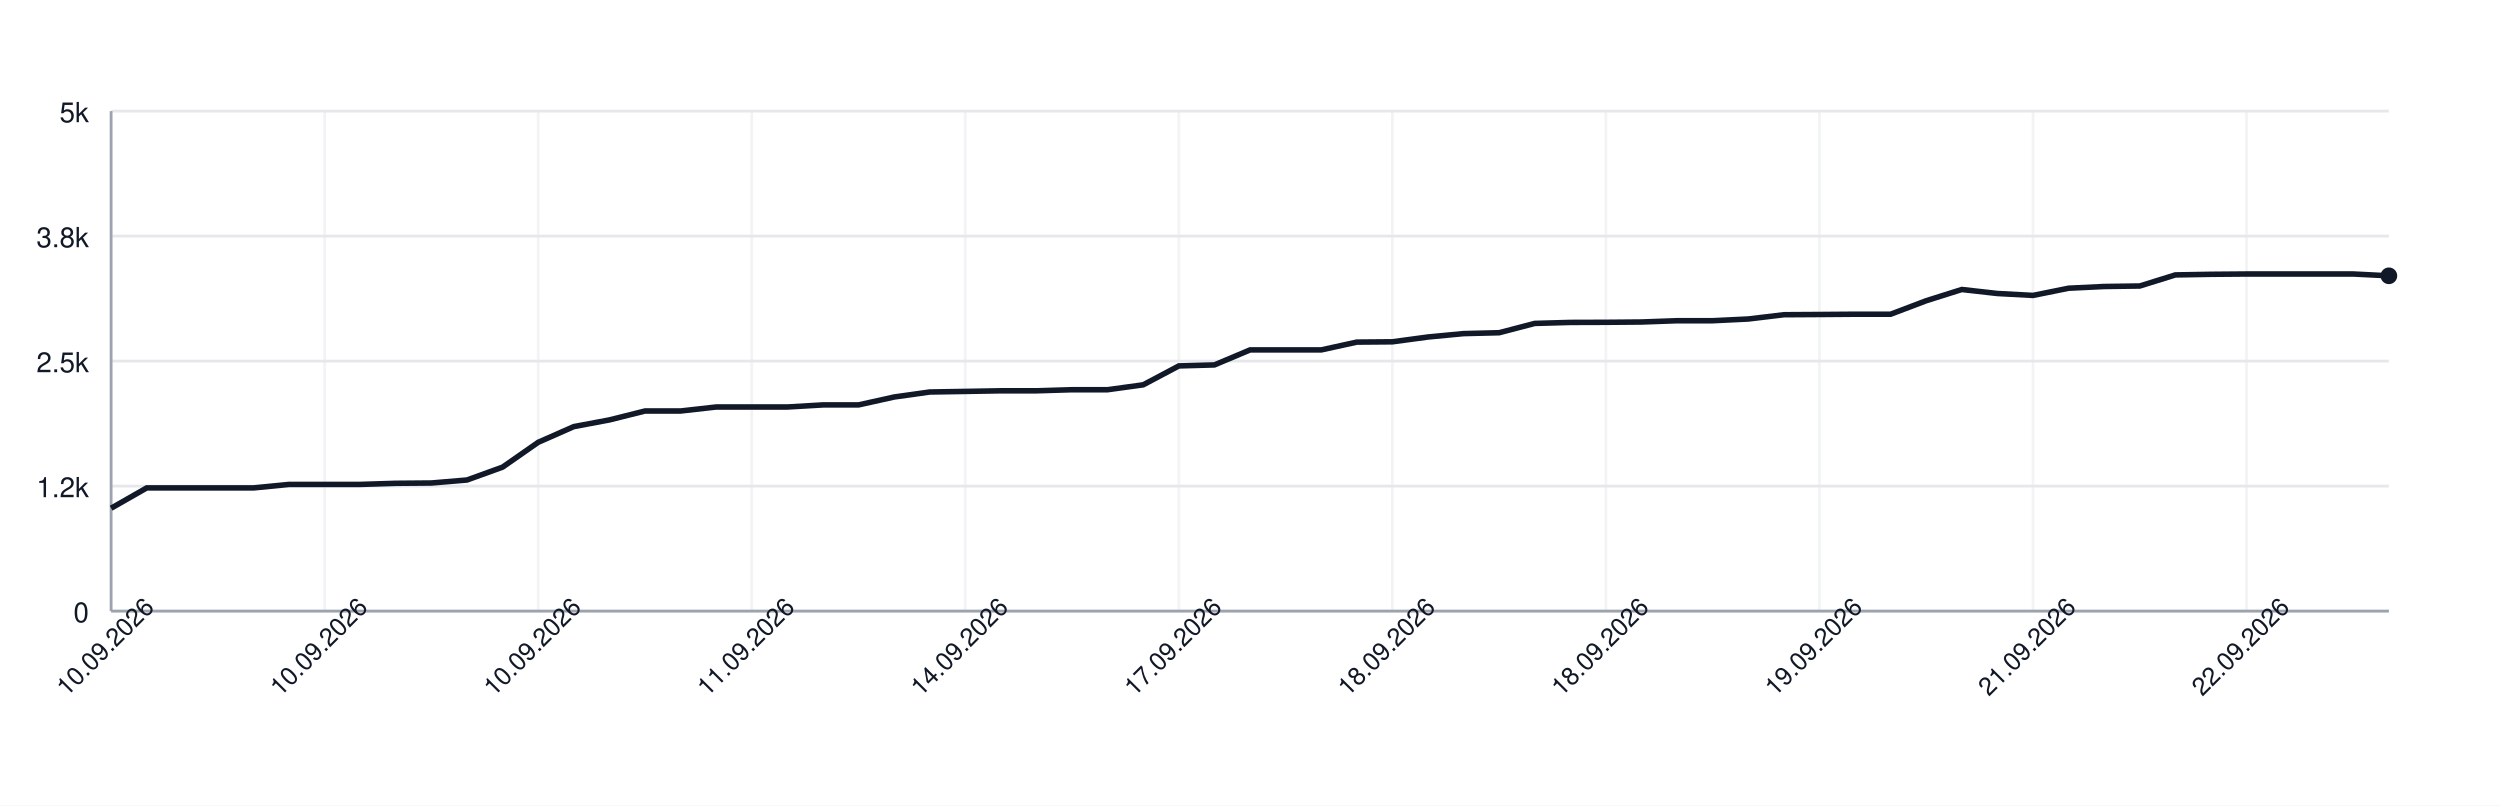
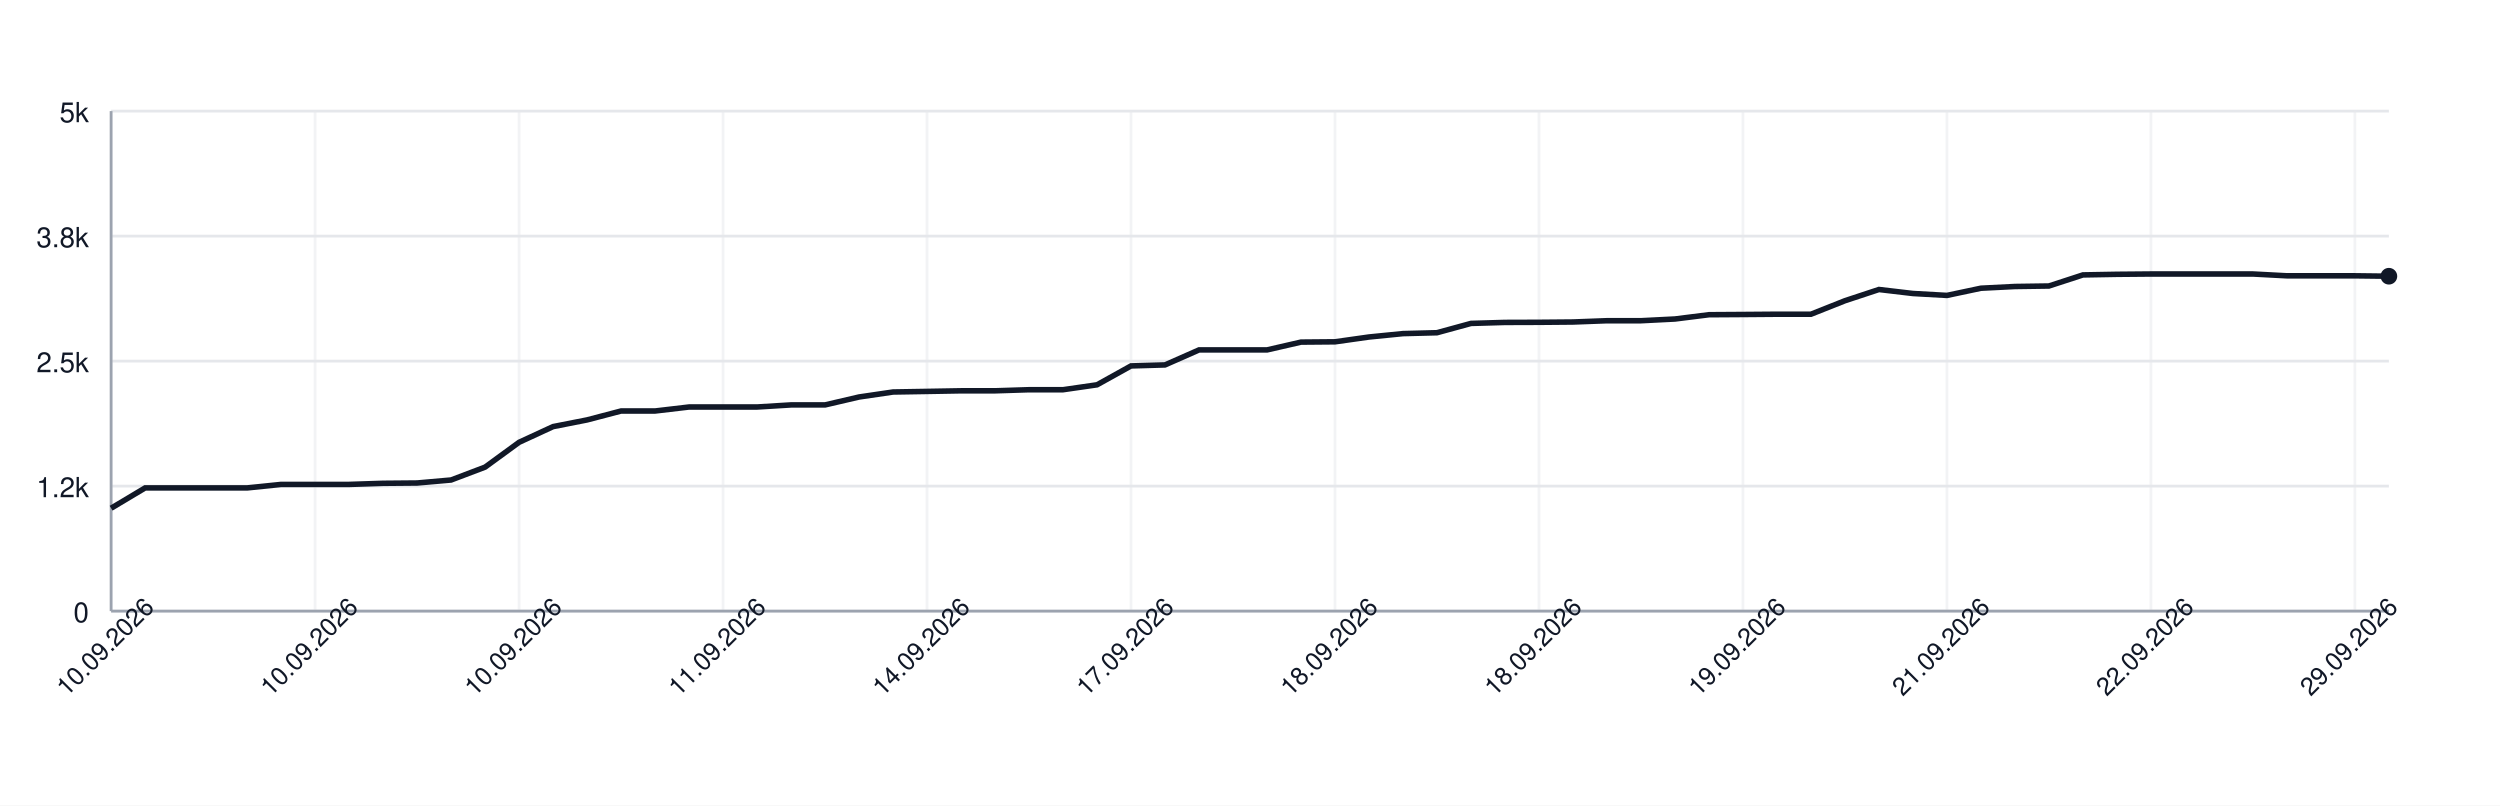
<svg xmlns="http://www.w3.org/2000/svg" width="900" height="290" style="font-family: -apple-system, BlinkMacSystemFont, 'Segoe UI', Helvetica, Arial, sans-serif;">
  <rect width="100%" height="100%" fill="white" />
  <g>
    <line x1="40" y1="220.00" x2="860" y2="220.00" stroke="#e5e7eb" />
    <text x="32" y="224.00" font-size="10" fill="#111827" text-anchor="end">0</text>
    <line x1="40" y1="175.00" x2="860" y2="175.00" stroke="#e5e7eb" />
    <text x="32" y="179.00" font-size="10" fill="#111827" text-anchor="end">1.2k</text>
    <line x1="40" y1="130.00" x2="860" y2="130.00" stroke="#e5e7eb" />
    <text x="32" y="134.00" font-size="10" fill="#111827" text-anchor="end">2.5k</text>
    <line x1="40" y1="85.00" x2="860" y2="85.00" stroke="#e5e7eb" />
    <text x="32" y="89.00" font-size="10" fill="#111827" text-anchor="end">3.8k</text>
    <line x1="40" y1="40.00" x2="860" y2="40.00" stroke="#e5e7eb" />
    <text x="32" y="44.00" font-size="10" fill="#111827" text-anchor="end">5k</text>
    <line x1="40.00" y1="40" x2="40.00" y2="220" stroke="#e5e7eb" opacity="0.5" />
-     <line x1="116.88" y1="40" x2="116.88" y2="220" stroke="#e5e7eb" opacity="0.5" />
-     <line x1="193.75" y1="40" x2="193.75" y2="220" stroke="#e5e7eb" opacity="0.5" />
-     <line x1="270.62" y1="40" x2="270.62" y2="220" stroke="#e5e7eb" opacity="0.5" />
-     <line x1="347.50" y1="40" x2="347.50" y2="220" stroke="#e5e7eb" opacity="0.5" />
-     <line x1="424.38" y1="40" x2="424.38" y2="220" stroke="#e5e7eb" opacity="0.5" />
-     <line x1="501.25" y1="40" x2="501.25" y2="220" stroke="#e5e7eb" opacity="0.5" />
-     <line x1="578.12" y1="40" x2="578.12" y2="220" stroke="#e5e7eb" opacity="0.5" />
-     <line x1="655.00" y1="40" x2="655.00" y2="220" stroke="#e5e7eb" opacity="0.5" />
-     <line x1="731.88" y1="40" x2="731.88" y2="220" stroke="#e5e7eb" opacity="0.5" />
-     <line x1="808.75" y1="40" x2="808.75" y2="220" stroke="#e5e7eb" opacity="0.5" />
+     <line x1="113.43" y1="40" x2="113.43" y2="220" stroke="#e5e7eb" opacity="0.5" />
+     <line x1="186.87" y1="40" x2="186.87" y2="220" stroke="#e5e7eb" opacity="0.5" />
+     <line x1="260.30" y1="40" x2="260.30" y2="220" stroke="#e5e7eb" opacity="0.5" />
+     <line x1="333.73" y1="40" x2="333.73" y2="220" stroke="#e5e7eb" opacity="0.5" />
+     <line x1="407.16" y1="40" x2="407.16" y2="220" stroke="#e5e7eb" opacity="0.5" />
+     <line x1="480.60" y1="40" x2="480.60" y2="220" stroke="#e5e7eb" opacity="0.5" />
+     <line x1="554.03" y1="40" x2="554.03" y2="220" stroke="#e5e7eb" opacity="0.5" />
+     <line x1="627.46" y1="40" x2="627.46" y2="220" stroke="#e5e7eb" opacity="0.5" />
+     <line x1="700.90" y1="40" x2="700.90" y2="220" stroke="#e5e7eb" opacity="0.5" />
+     <line x1="774.33" y1="40" x2="774.33" y2="220" stroke="#e5e7eb" opacity="0.5" />
+     <line x1="847.76" y1="40" x2="847.76" y2="220" stroke="#e5e7eb" opacity="0.5" />
    <line x1="40" y1="220" x2="860" y2="220" stroke="#9ca3af" />
    <line x1="40" y1="40" x2="40" y2="220" stroke="#9ca3af" />
-     <path d="M 40.00 182.96 L 52.81 175.65 L 65.62 175.65 L 78.44 175.65 L 91.25 175.65 L 104.06 174.39 L 116.88 174.39 L 129.69 174.39 L 142.50 173.99 L 155.31 173.88 L 168.12 172.80 L 180.94 168.16 L 193.75 159.23 L 206.56 153.58 L 219.38 151.17 L 232.19 147.96 L 245.00 147.96 L 257.81 146.52 L 270.62 146.52 L 283.44 146.52 L 296.25 145.77 L 309.06 145.77 L 321.88 142.92 L 334.69 141.12 L 347.50 140.91 L 360.31 140.69 L 373.12 140.69 L 385.94 140.30 L 398.75 140.30 L 411.56 138.53 L 424.38 131.73 L 437.19 131.37 L 450.00 125.97 L 462.81 125.97 L 475.62 125.97 L 488.44 123.16 L 501.25 123.05 L 514.06 121.32 L 526.88 120.10 L 539.69 119.78 L 552.50 116.43 L 565.31 116.07 L 578.12 116.03 L 590.94 115.92 L 603.75 115.46 L 616.56 115.46 L 629.38 114.84 L 642.19 113.30 L 655.00 113.22 L 667.81 113.12 L 680.62 113.12 L 693.44 108.26 L 706.25 104.22 L 719.06 105.66 L 731.88 106.35 L 744.69 103.76 L 757.50 103.14 L 770.31 102.96 L 783.12 98.97 L 795.94 98.75 L 808.75 98.64 L 821.56 98.64 L 834.38 98.64 L 847.19 98.64 L 860.00 99.29" fill="none" stroke="#111827" stroke-width="2" />
-     <circle cx="860.00" cy="99.29" r="3" fill="#111827" />
+     <path d="M 40.00 182.96 L 52.24 175.65 L 64.48 175.65 L 76.72 175.65 L 88.96 175.65 L 101.19 174.39 L 113.43 174.39 L 125.67 174.39 L 137.91 173.99 L 150.15 173.88 L 162.39 172.80 L 174.63 168.16 L 186.87 159.23 L 199.10 153.58 L 211.34 151.17 L 223.58 147.96 L 235.82 147.96 L 248.06 146.52 L 260.30 146.52 L 272.54 146.52 L 284.78 145.77 L 297.01 145.77 L 309.25 142.92 L 321.49 141.12 L 333.73 140.91 L 345.97 140.69 L 358.21 140.69 L 370.45 140.30 L 382.69 140.30 L 394.93 138.53 L 407.16 131.73 L 419.40 131.37 L 431.64 125.97 L 443.88 125.97 L 456.12 125.97 L 468.36 123.16 L 480.60 123.05 L 492.84 121.32 L 505.07 120.10 L 517.31 119.78 L 529.55 116.43 L 541.79 116.07 L 554.03 116.03 L 566.27 115.92 L 578.51 115.46 L 590.75 115.46 L 602.99 114.84 L 615.22 113.30 L 627.46 113.22 L 639.70 113.12 L 651.94 113.12 L 664.18 108.26 L 676.42 104.22 L 688.66 105.66 L 700.90 106.35 L 713.13 103.76 L 725.37 103.14 L 737.61 102.96 L 749.85 98.97 L 762.09 98.75 L 774.33 98.64 L 786.57 98.64 L 798.81 98.64 L 811.04 98.64 L 823.28 99.29 L 835.52 99.29 L 847.76 99.29 L 860.00 99.44" fill="none" stroke="#111827" stroke-width="2" />
+     <circle cx="860.00" cy="99.44" r="3" fill="#111827" />
    <text x="40.00" y="235.00" font-size="9" fill="#111827" text-anchor="middle" transform="rotate(-45 40.00 235.00)">10.09.2026</text>
-     <text x="116.88" y="235.00" font-size="9" fill="#111827" text-anchor="middle" transform="rotate(-45 116.88 235.00)">10.09.2026</text>
-     <text x="193.75" y="235.00" font-size="9" fill="#111827" text-anchor="middle" transform="rotate(-45 193.75 235.00)">10.09.2026</text>
-     <text x="270.62" y="235.00" font-size="9" fill="#111827" text-anchor="middle" transform="rotate(-45 270.62 235.00)">11.09.2026</text>
-     <text x="347.50" y="235.00" font-size="9" fill="#111827" text-anchor="middle" transform="rotate(-45 347.50 235.00)">14.09.2026</text>
-     <text x="424.38" y="235.00" font-size="9" fill="#111827" text-anchor="middle" transform="rotate(-45 424.38 235.00)">17.09.2026</text>
-     <text x="501.25" y="235.00" font-size="9" fill="#111827" text-anchor="middle" transform="rotate(-45 501.25 235.00)">18.09.2026</text>
-     <text x="578.12" y="235.00" font-size="9" fill="#111827" text-anchor="middle" transform="rotate(-45 578.12 235.00)">18.09.2026</text>
-     <text x="655.00" y="235.00" font-size="9" fill="#111827" text-anchor="middle" transform="rotate(-45 655.00 235.00)">19.09.2026</text>
-     <text x="731.88" y="235.00" font-size="9" fill="#111827" text-anchor="middle" transform="rotate(-45 731.88 235.00)">21.09.2026</text>
-     <text x="808.75" y="235.00" font-size="9" fill="#111827" text-anchor="middle" transform="rotate(-45 808.75 235.00)">22.09.2026</text>
+     <text x="113.43" y="235.00" font-size="9" fill="#111827" text-anchor="middle" transform="rotate(-45 113.43 235.00)">10.09.2026</text>
+     <text x="186.87" y="235.00" font-size="9" fill="#111827" text-anchor="middle" transform="rotate(-45 186.87 235.00)">10.09.2026</text>
+     <text x="260.30" y="235.00" font-size="9" fill="#111827" text-anchor="middle" transform="rotate(-45 260.30 235.00)">11.09.2026</text>
+     <text x="333.73" y="235.00" font-size="9" fill="#111827" text-anchor="middle" transform="rotate(-45 333.73 235.00)">14.09.2026</text>
+     <text x="407.16" y="235.00" font-size="9" fill="#111827" text-anchor="middle" transform="rotate(-45 407.16 235.00)">17.09.2026</text>
+     <text x="480.60" y="235.00" font-size="9" fill="#111827" text-anchor="middle" transform="rotate(-45 480.60 235.00)">18.09.2026</text>
+     <text x="554.03" y="235.00" font-size="9" fill="#111827" text-anchor="middle" transform="rotate(-45 554.03 235.00)">18.09.2026</text>
+     <text x="627.46" y="235.00" font-size="9" fill="#111827" text-anchor="middle" transform="rotate(-45 627.46 235.00)">19.09.2026</text>
+     <text x="700.90" y="235.00" font-size="9" fill="#111827" text-anchor="middle" transform="rotate(-45 700.90 235.00)">21.09.2026</text>
+     <text x="774.33" y="235.00" font-size="9" fill="#111827" text-anchor="middle" transform="rotate(-45 774.33 235.00)">22.09.2026</text>
+     <text x="847.76" y="235.00" font-size="9" fill="#111827" text-anchor="middle" transform="rotate(-45 847.76 235.00)">29.09.2026</text>
  </g>
</svg>
